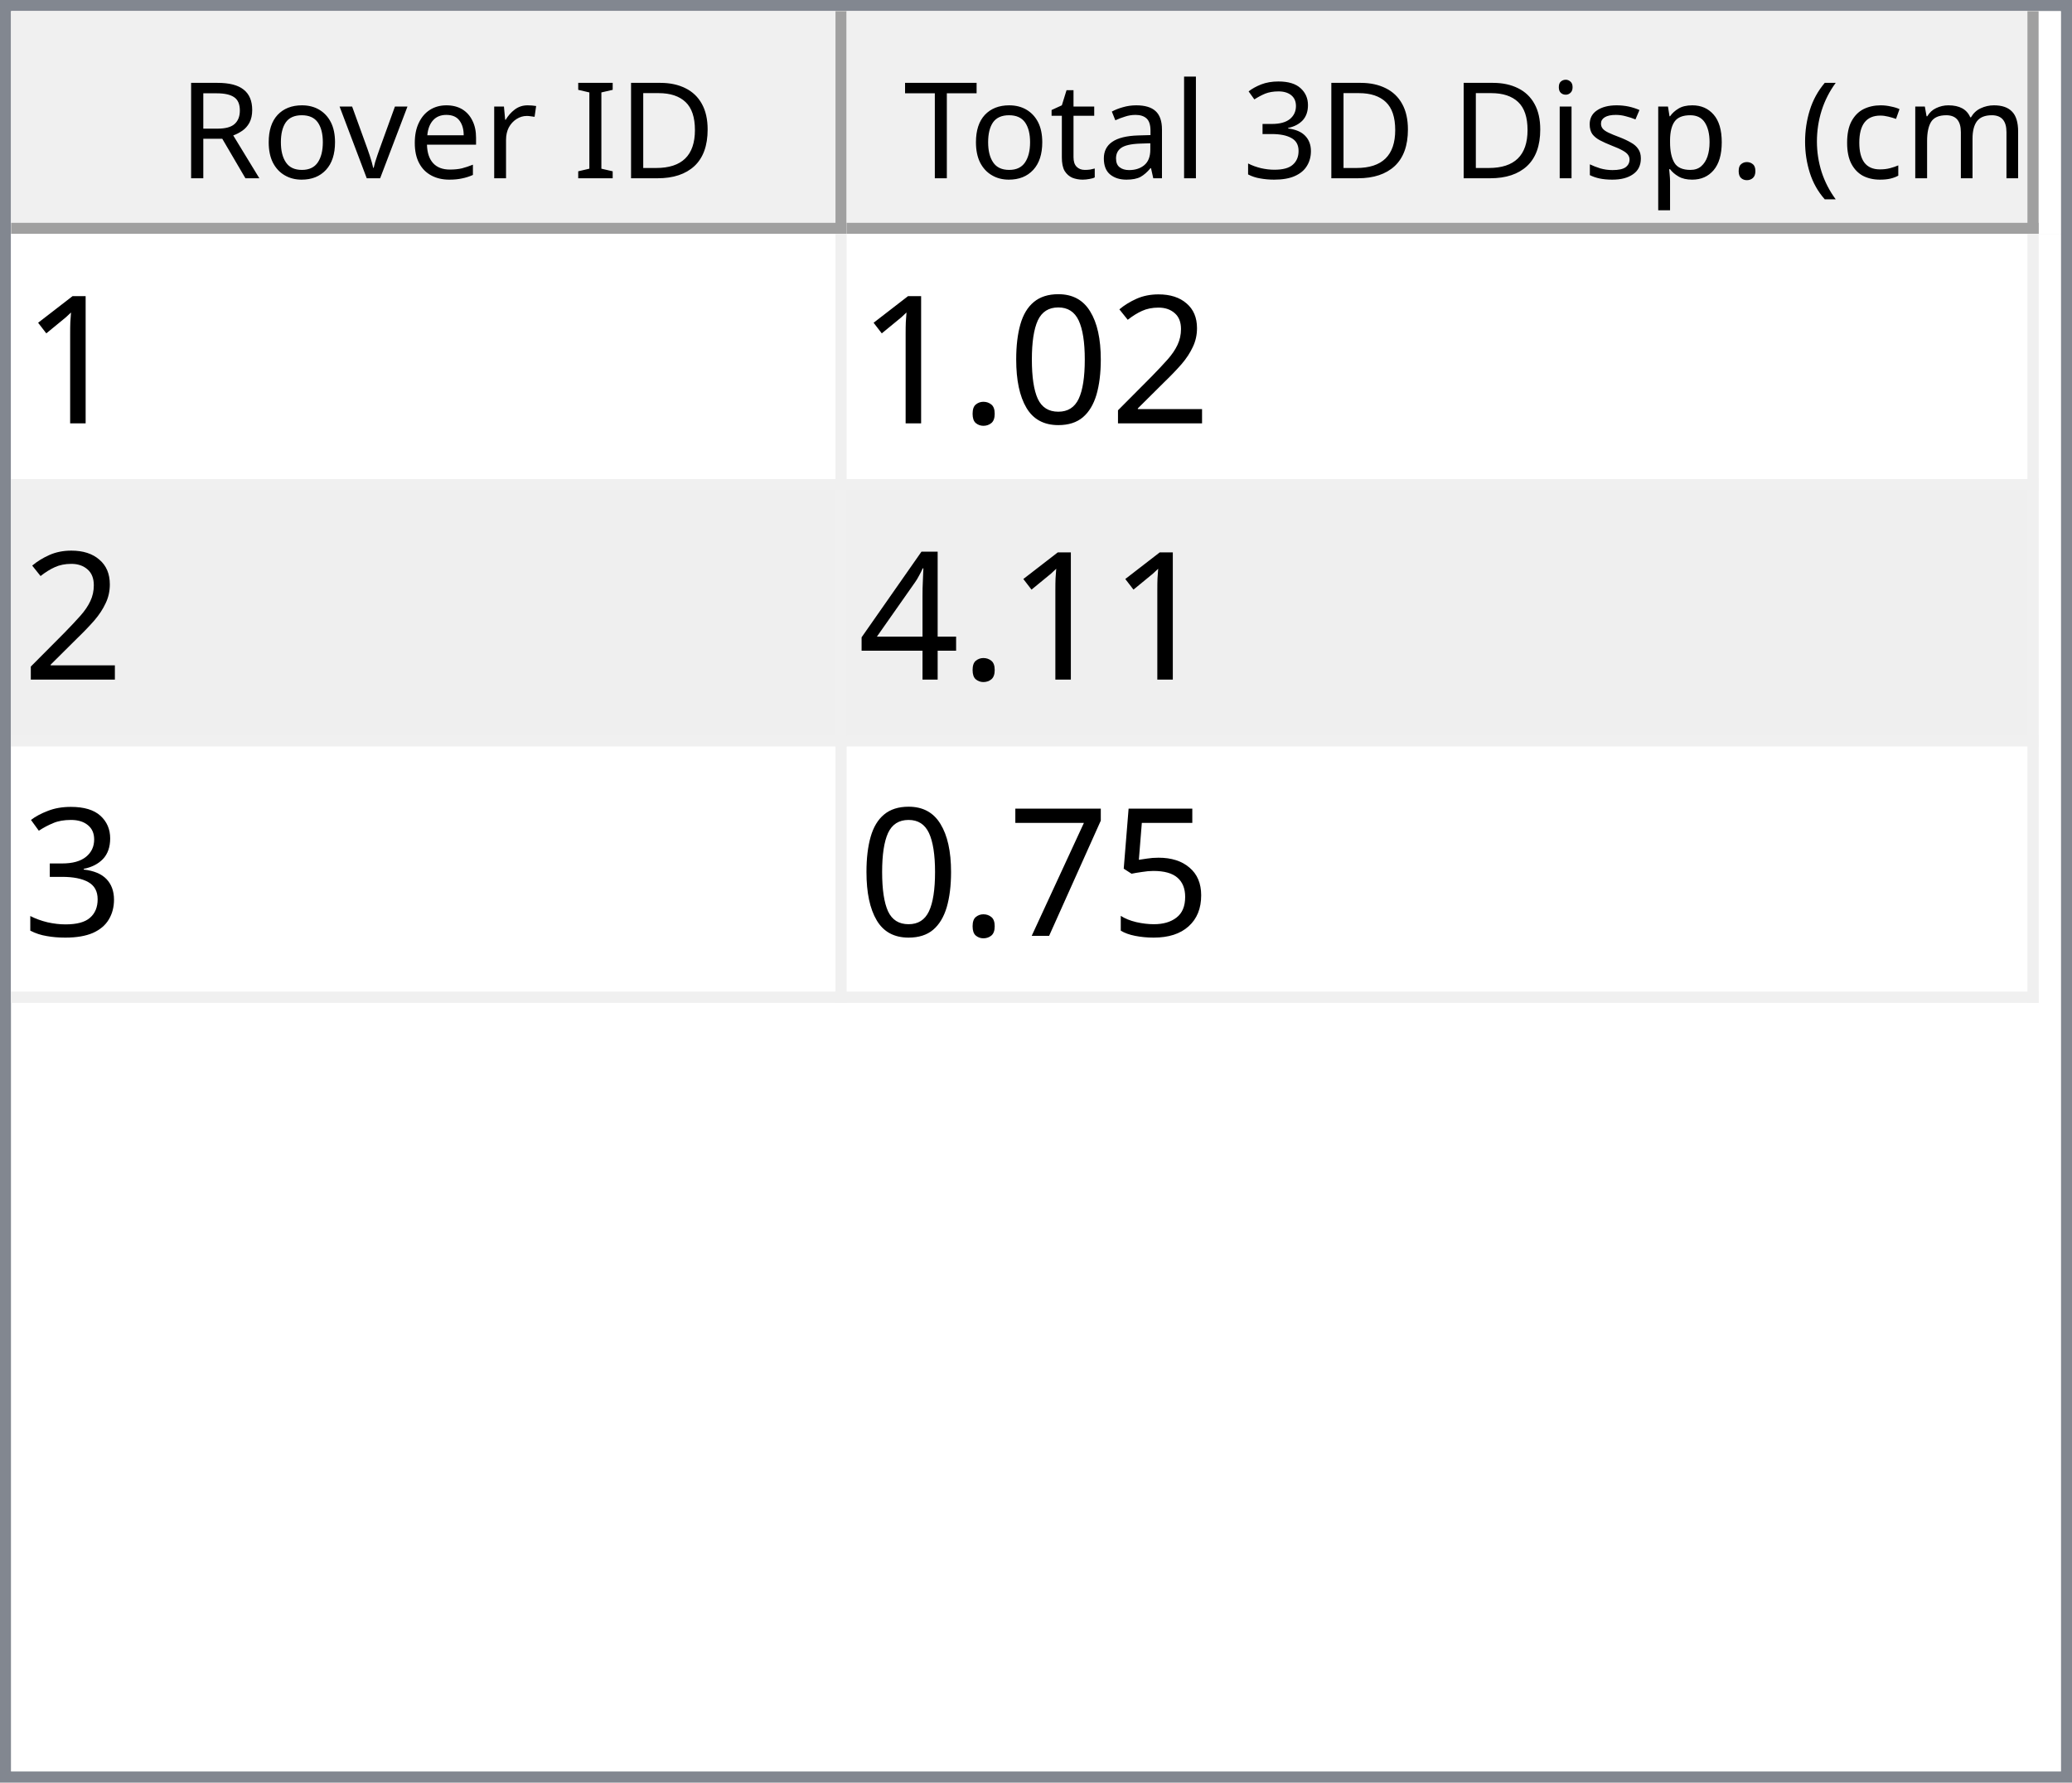
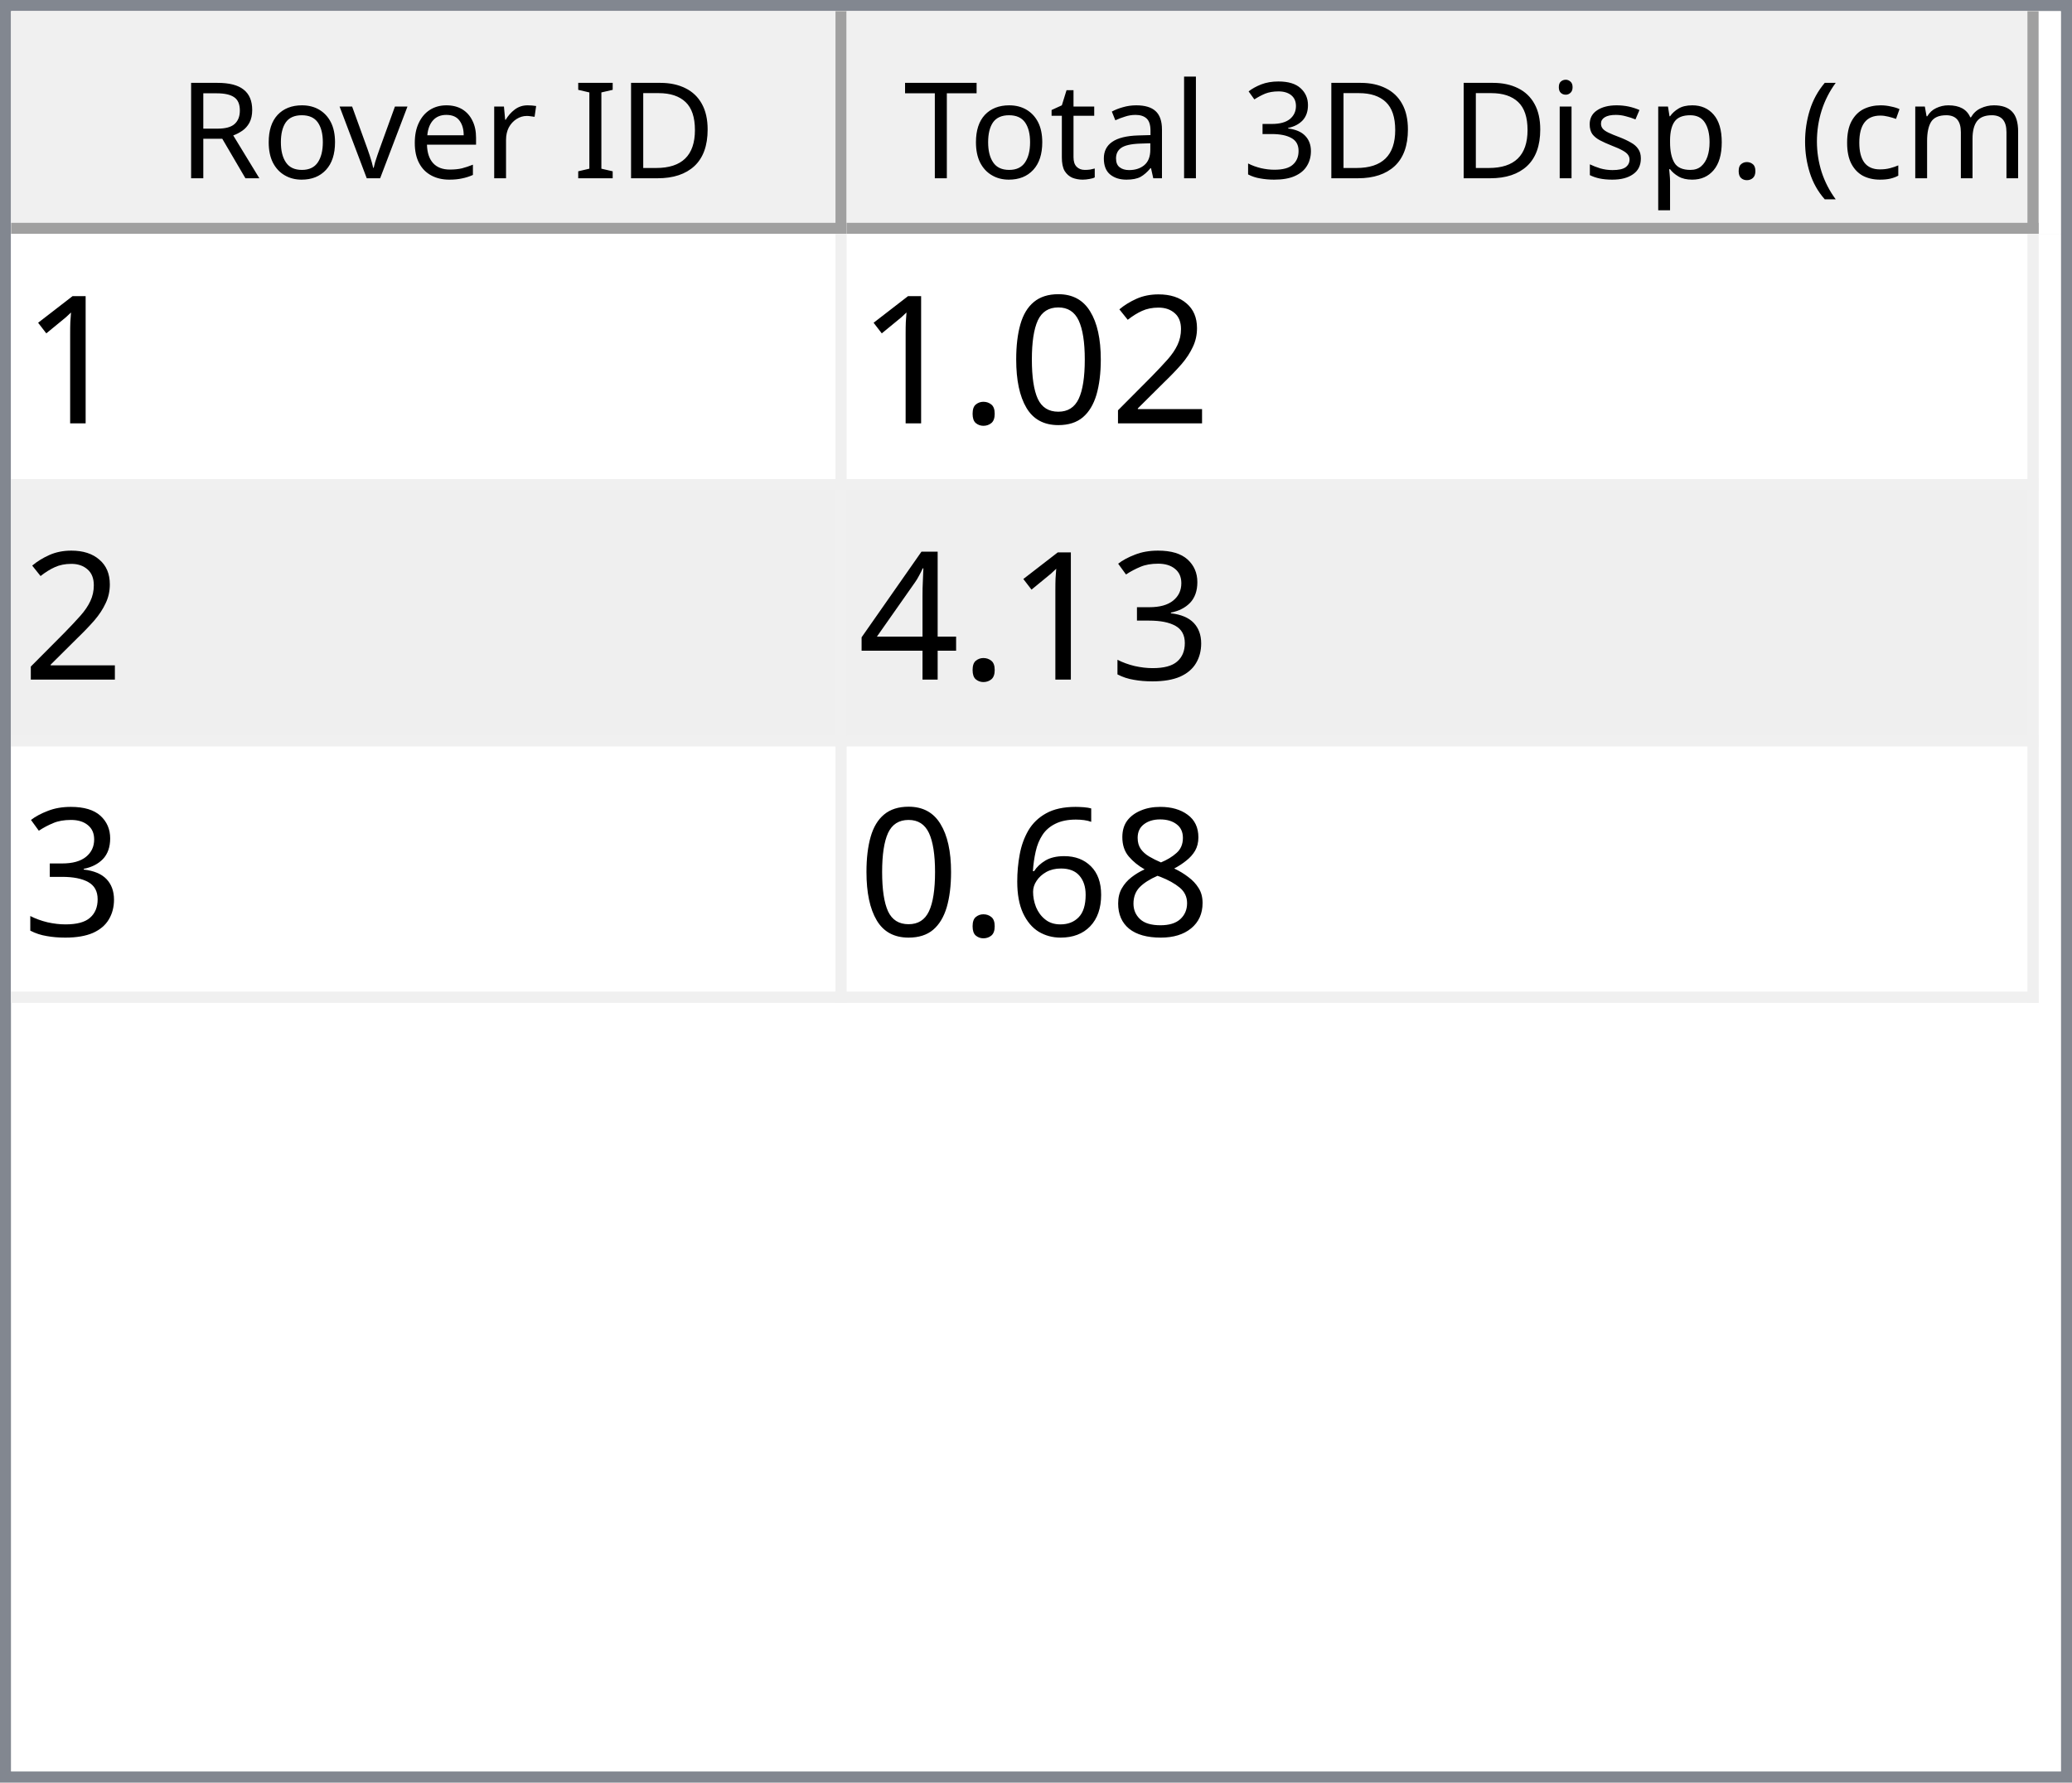
<svg xmlns="http://www.w3.org/2000/svg" style="fill-opacity:1; color-rendering:auto; color-interpolation:auto; text-rendering:auto; stroke:black; stroke-linecap:square; stroke-miterlimit:10; shape-rendering:auto; stroke-opacity:1; fill:black; stroke-dasharray:none; font-weight:normal; stroke-width:1; font-family:'Dialog'; font-style:normal; stroke-linejoin:miter; font-size:12px; stroke-dashoffset:0; image-rendering:auto;" width="186" height="160">
  <defs id="genericDefs" />
  <g>
    <defs id="defs1">
      <clipPath clipPathUnits="userSpaceOnUse" id="clipPath1">
        <path d="M0 0 L186 0 L186 160 L0 160 L0 0 Z" />
      </clipPath>
      <clipPath clipPathUnits="userSpaceOnUse" id="clipPath2">
        <path d="M0 0 L0 160 L186 160 L186 0 Z" />
      </clipPath>
      <clipPath clipPathUnits="userSpaceOnUse" id="clipPath3">
        <path d="M0 0 L0 20 L184 20 L184 0 Z" />
      </clipPath>
      <clipPath clipPathUnits="userSpaceOnUse" id="clipPath4">
        <path d="M0 0 L0 20 L75 20 L75 0 Z" />
      </clipPath>
      <clipPath clipPathUnits="userSpaceOnUse" id="clipPath5">
        <path d="M1 1 L1 19 L74 19 L74 1 Z" />
      </clipPath>
      <clipPath clipPathUnits="userSpaceOnUse" id="clipPath6">
        <path d="M0 0 L0 18 L73 18 L73 0 Z" />
      </clipPath>
      <clipPath clipPathUnits="userSpaceOnUse" id="clipPath7">
        <path d="M-0.5 -0.5 L-0.5 19.5 L74.5 19.5 L74.5 -0.5 Z" />
      </clipPath>
      <clipPath clipPathUnits="userSpaceOnUse" id="clipPath8">
        <path d="M0 0 L0 20 L107 20 L107 0 Z" />
      </clipPath>
      <clipPath clipPathUnits="userSpaceOnUse" id="clipPath9">
        <path d="M1 1 L1 19 L106 19 L106 1 Z" />
      </clipPath>
      <clipPath clipPathUnits="userSpaceOnUse" id="clipPath10">
        <path d="M0 0 L0 18 L105 18 L105 0 Z" />
      </clipPath>
      <clipPath clipPathUnits="userSpaceOnUse" id="clipPath11">
        <path d="M-0.5 -0.5 L-0.5 19.5 L106.5 19.5 L106.5 -0.5 Z" />
      </clipPath>
      <clipPath clipPathUnits="userSpaceOnUse" id="clipPath12">
        <path d="M0 0 L0 138 L184 138 L184 0 Z" />
      </clipPath>
      <clipPath clipPathUnits="userSpaceOnUse" id="clipPath13">
        <path d="M0 0 L0 69 L182 69 L182 0 Z" />
      </clipPath>
      <clipPath clipPathUnits="userSpaceOnUse" id="clipPath14">
        <path d="M-0.5 -0.5 L-0.5 68.5 L181.5 68.5 L181.5 -0.5 Z" />
      </clipPath>
      <clipPath clipPathUnits="userSpaceOnUse" id="clipPath15">
        <path d="M0 0 L0 22 L74 22 L74 0 Z" />
      </clipPath>
      <clipPath clipPathUnits="userSpaceOnUse" id="clipPath16">
        <path d="M0 0 L0 22 L106 22 L106 0 Z" />
      </clipPath>
      <font horiz-adv-x="64.551" id="font1">
        <font-face ascent="107.91" descent="25.098" units-per-em="100" style="font-style:normal; font-family:Segoe UI; font-weight:normal;" />
        <missing-glyph horiz-adv-x="64.551" d="M8.109 0 L8.109 68.266 L56.453 68.266 L56.453 0 L8.109 0 ZM15.328 7.234 L49.219 7.234 L49.219 61.031 L15.328 61.031 L15.328 7.234 Z" />
        <glyph unicode="D" horiz-adv-x="70.117" d="M9.188 0 L9.188 70.016 L28.516 70.016 Q65.531 70.016 65.531 35.891 Q65.531 19.672 55.25 9.836 Q44.969 0 27.734 0 L9.188 0 ZM17.391 62.594 L17.391 7.422 L27.828 7.422 Q41.609 7.422 49.273 14.797 Q56.938 22.172 56.938 35.688 Q56.938 62.594 28.328 62.594 L17.391 62.594 Z" />
        <glyph unicode="I" horiz-adv-x="26.611" d="M17.391 0 L9.188 0 L9.188 70.016 L17.391 70.016 L17.391 0 Z" />
        <glyph unicode=" " horiz-adv-x="27.393" d="" />
        <glyph unicode="r" horiz-adv-x="34.766" d="M34.188 41.891 Q32.078 43.5 28.125 43.5 Q23 43.5 19.555 38.672 Q16.109 33.844 16.109 25.484 L16.109 0 L8.109 0 L8.109 50 L16.109 50 L16.109 39.703 L16.312 39.703 Q18.016 44.969 21.531 47.922 Q25.047 50.875 29.391 50.875 Q32.516 50.875 34.188 50.203 L34.188 41.891 Z" />
        <glyph unicode="e" horiz-adv-x="52.295" d="M48.297 23 L12.984 23 Q13.188 14.656 17.484 10.109 Q21.781 5.562 29.297 5.562 Q37.75 5.562 44.828 11.141 L44.828 3.609 Q38.234 -1.172 27.391 -1.172 Q16.797 -1.172 10.742 5.641 Q4.688 12.453 4.688 24.812 Q4.688 36.469 11.305 43.82 Q17.922 51.172 27.734 51.172 Q37.547 51.172 42.922 44.828 Q48.297 38.484 48.297 27.203 L48.297 23 ZM40.094 29.781 Q40.047 36.719 36.75 40.578 Q33.453 44.438 27.594 44.438 Q21.922 44.438 17.969 40.383 Q14.016 36.328 13.094 29.781 L40.094 29.781 Z" />
        <glyph unicode="v" horiz-adv-x="47.9" d="M47.406 50 L27.484 0 L19.625 0 L0.688 50 L9.469 50 L22.172 13.672 Q23.578 9.672 23.922 6.688 L24.125 6.688 Q24.609 10.453 25.688 13.484 L38.969 50 L47.406 50 Z" />
        <glyph unicode="o" horiz-adv-x="58.594" d="M29 -1.172 Q17.922 -1.172 11.305 5.836 Q4.688 12.844 4.688 24.422 Q4.688 37.016 11.57 44.094 Q18.453 51.172 30.172 51.172 Q41.359 51.172 47.633 44.289 Q53.906 37.406 53.906 25.203 Q53.906 13.234 47.141 6.031 Q40.375 -1.172 29 -1.172 ZM29.594 44.438 Q21.875 44.438 17.383 39.188 Q12.891 33.938 12.891 24.703 Q12.891 15.828 17.43 10.695 Q21.969 5.562 29.594 5.562 Q37.359 5.562 41.531 10.594 Q45.703 15.625 45.703 24.906 Q45.703 34.281 41.531 39.359 Q37.359 44.438 29.594 44.438 Z" />
        <glyph unicode="R" horiz-adv-x="59.814" d="M59.375 0 L49.609 0 L37.891 19.625 Q36.281 22.359 34.766 24.289 Q33.25 26.219 31.664 27.438 Q30.078 28.656 28.25 29.219 Q26.422 29.781 24.125 29.781 L17.391 29.781 L17.391 0 L9.188 0 L9.188 70.016 L30.078 70.016 Q34.672 70.016 38.555 68.867 Q42.438 67.719 45.289 65.375 Q48.141 63.031 49.758 59.547 Q51.375 56.062 51.375 51.375 Q51.375 47.703 50.273 44.656 Q49.172 41.609 47.148 39.211 Q45.125 36.812 42.266 35.133 Q39.406 33.453 35.844 32.516 L35.844 32.328 Q37.594 31.547 38.891 30.547 Q40.188 29.547 41.359 28.18 Q42.531 26.812 43.68 25.078 Q44.828 23.344 46.234 21.047 L59.375 0 ZM17.391 62.594 L17.391 37.203 L28.516 37.203 Q31.594 37.203 34.203 38.133 Q36.812 39.062 38.719 40.797 Q40.625 42.531 41.703 45.047 Q42.781 47.562 42.781 50.688 Q42.781 56.297 39.141 59.445 Q35.5 62.594 28.609 62.594 L17.391 62.594 Z" />
        <glyph unicode=")" horiz-adv-x="30.176" d="M8.297 -15.922 L1.172 -15.922 Q16.406 2.344 16.406 26.812 Q16.406 51.469 1.078 70.016 L8.297 70.016 Q23.531 52.156 23.531 26.703 Q23.531 1.375 8.297 -15.922 Z" />
        <glyph unicode="m" horiz-adv-x="86.133" d="M79.109 0 L71.094 0 L71.094 28.719 Q71.094 37.016 68.531 40.727 Q65.969 44.438 59.906 44.438 Q54.781 44.438 51.195 39.75 Q47.609 35.062 47.609 28.516 L47.609 0 L39.594 0 L39.594 29.688 Q39.594 44.438 28.219 44.438 Q22.953 44.438 19.531 40.016 Q16.109 35.594 16.109 28.516 L16.109 0 L8.109 0 L8.109 50 L16.109 50 L16.109 42.094 L16.312 42.094 Q21.625 51.172 31.844 51.172 Q36.969 51.172 40.773 48.312 Q44.578 45.453 46 40.828 Q51.562 51.172 62.594 51.172 Q79.109 51.172 79.109 30.812 L79.109 0 Z" />
        <glyph unicode="c" horiz-adv-x="46.191" d="M42.188 2.297 Q36.422 -1.172 28.516 -1.172 Q17.828 -1.172 11.258 5.789 Q4.688 12.75 4.688 23.828 Q4.688 36.188 11.766 43.68 Q18.844 51.172 30.672 51.172 Q37.25 51.172 42.281 48.734 L42.281 40.531 Q36.719 44.438 30.375 44.438 Q22.703 44.438 17.797 38.945 Q12.891 33.453 12.891 24.516 Q12.891 15.719 17.508 10.641 Q22.125 5.562 29.891 5.562 Q36.422 5.562 42.188 9.906 L42.188 2.297 Z" />
        <glyph unicode="(" horiz-adv-x="30.176" d="M29.109 -15.922 L21.969 -15.922 Q6.844 1.375 6.844 26.703 Q6.844 52.156 21.969 70.016 L29.203 70.016 Q13.875 51.469 13.875 26.812 Q13.875 2.344 29.109 -15.922 Z" />
        <glyph unicode="." horiz-adv-x="21.68" d="M10.891 -1.078 Q8.641 -1.078 7.055 0.539 Q5.469 2.156 5.469 4.391 Q5.469 6.641 7.055 8.273 Q8.641 9.906 10.891 9.906 Q13.188 9.906 14.797 8.273 Q16.406 6.641 16.406 4.391 Q16.406 2.156 14.797 0.539 Q13.188 -1.078 10.891 -1.078 Z" />
        <glyph unicode="p" horiz-adv-x="58.789" d="M16.312 7.234 L16.109 7.234 L16.109 -23 L8.109 -23 L8.109 50 L16.109 50 L16.109 41.219 L16.312 41.219 Q22.219 51.172 33.594 51.172 Q43.266 51.172 48.688 44.461 Q54.109 37.75 54.109 26.469 Q54.109 13.922 48 6.375 Q41.891 -1.172 31.297 -1.172 Q21.578 -1.172 16.312 7.234 ZM16.109 27.391 L16.109 20.406 Q16.109 14.203 20.141 9.883 Q24.172 5.562 30.375 5.562 Q37.641 5.562 41.773 11.133 Q45.906 16.703 45.906 26.609 Q45.906 34.969 42.047 39.703 Q38.188 44.438 31.594 44.438 Q24.609 44.438 20.359 39.578 Q16.109 34.719 16.109 27.391 Z" />
        <glyph unicode="s" horiz-adv-x="42.432" d="M5.078 1.812 L5.078 10.406 Q11.625 5.562 19.484 5.562 Q30.031 5.562 30.031 12.594 Q30.031 14.594 29.125 15.992 Q28.219 17.391 26.68 18.461 Q25.141 19.531 23.07 20.383 Q21 21.234 18.609 22.172 Q15.281 23.484 12.766 24.828 Q10.25 26.172 8.57 27.859 Q6.891 29.547 6.031 31.695 Q5.172 33.844 5.172 36.719 Q5.172 40.234 6.789 42.945 Q8.406 45.656 11.086 47.484 Q13.766 49.312 17.211 50.242 Q20.656 51.172 24.312 51.172 Q30.812 51.172 35.938 48.922 L35.938 40.828 Q30.422 44.438 23.25 44.438 Q21 44.438 19.195 43.922 Q17.391 43.406 16.094 42.477 Q14.797 41.547 14.086 40.258 Q13.375 38.969 13.375 37.406 Q13.375 35.453 14.086 34.133 Q14.797 32.812 16.164 31.789 Q17.531 30.766 19.484 29.938 Q21.438 29.109 23.922 28.125 Q27.25 26.859 29.883 25.516 Q32.516 24.172 34.375 22.484 Q36.234 20.797 37.234 18.602 Q38.234 16.406 38.234 13.375 Q38.234 9.672 36.602 6.938 Q34.969 4.203 32.234 2.398 Q29.5 0.594 25.93 -0.289 Q22.359 -1.172 18.453 -1.172 Q10.75 -1.172 5.078 1.812 Z" />
        <glyph unicode="i" horiz-adv-x="24.219" d="M12.203 62.703 Q10.062 62.703 8.547 64.164 Q7.031 65.625 7.031 67.875 Q7.031 70.125 8.547 71.609 Q10.062 73.094 12.203 73.094 Q14.406 73.094 15.945 71.609 Q17.484 70.125 17.484 67.875 Q17.484 65.719 15.945 64.211 Q14.406 62.703 12.203 62.703 ZM16.109 0 L8.109 0 L8.109 50 L16.109 50 L16.109 0 Z" />
        <glyph unicode="3" horiz-adv-x="53.906" d="M46.531 19.828 Q46.531 15.094 44.75 11.211 Q42.969 7.328 39.719 4.57 Q36.469 1.812 31.93 0.297 Q27.391 -1.219 21.922 -1.219 Q11.922 -1.219 6 2.594 L6 11.188 Q13.094 5.609 22.219 5.609 Q25.875 5.609 28.828 6.539 Q31.781 7.469 33.906 9.227 Q36.031 10.984 37.18 13.477 Q38.328 15.969 38.328 19.094 Q38.328 32.812 18.797 32.812 L12.984 32.812 L12.984 39.594 L18.5 39.594 Q35.797 39.594 35.797 52.484 Q35.797 64.406 22.609 64.406 Q15.188 64.406 8.688 59.422 L8.688 67.188 Q15.375 71.188 24.609 71.188 Q29 71.188 32.57 69.969 Q36.141 68.75 38.68 66.555 Q41.219 64.359 42.609 61.281 Q44 58.203 44 54.5 Q44 40.672 30.031 36.719 L30.031 36.531 Q33.594 36.141 36.625 34.797 Q39.656 33.453 41.852 31.305 Q44.047 29.156 45.289 26.25 Q46.531 23.344 46.531 19.828 Z" />
        <glyph unicode="l" horiz-adv-x="24.219" d="M16.109 0 L8.109 0 L8.109 74.031 L16.109 74.031 L16.109 0 Z" />
        <glyph unicode="a" horiz-adv-x="50.879" d="M43.891 0 L35.891 0 L35.891 7.812 L35.688 7.812 Q30.469 -1.172 20.312 -1.172 Q12.844 -1.172 8.617 2.781 Q4.391 6.734 4.391 13.281 Q4.391 27.297 20.906 29.594 L35.891 31.688 Q35.891 44.438 25.594 44.438 Q16.547 44.438 9.281 38.281 L9.281 46.484 Q16.656 51.172 26.266 51.172 Q43.891 51.172 43.891 32.516 L43.891 0 ZM35.891 25.297 L23.828 23.641 Q18.266 22.859 15.43 20.875 Q12.594 18.891 12.594 13.875 Q12.594 10.203 15.211 7.883 Q17.828 5.562 22.172 5.562 Q28.125 5.562 32.008 9.742 Q35.891 13.922 35.891 20.312 L35.891 25.297 Z" />
        <glyph unicode="t" horiz-adv-x="33.887" d="M31.297 0.484 Q28.469 -1.078 23.828 -1.078 Q10.688 -1.078 10.688 13.578 L10.688 43.172 L2.094 43.172 L2.094 50 L10.688 50 L10.688 62.203 L18.703 64.797 L18.703 50 L31.297 50 L31.297 43.172 L18.703 43.172 L18.703 14.984 Q18.703 9.969 20.414 7.82 Q22.125 5.672 26.078 5.672 Q29.109 5.672 31.297 7.328 L31.297 0.484 Z" />
        <glyph unicode="T" horiz-adv-x="52.393" d="M50.594 62.594 L30.375 62.594 L30.375 0 L22.172 0 L22.172 62.594 L2 62.594 L2 70.016 L50.594 70.016 L50.594 62.594 Z" />
      </font>
      <font horiz-adv-x="75.0" id="font2">
        <font-face ascent="100.537" descent="21.973" units-per-em="100" style="font-style:normal; font-family:sans-serif; font-weight:normal;" />
        <missing-glyph horiz-adv-x="75.0" d="M12.5 0 L12.5 62.5 L62.5 62.5 L62.5 0 L12.5 0 ZM14.062 1.562 L60.938 1.562 L60.938 60.938 L14.062 60.938 L14.062 1.562 Z" />
        <glyph unicode="1" horiz-adv-x="55.615" d="M37.25 0 L28.469 0 L28.469 56 Q25.297 52.984 20.141 49.953 Q14.984 46.922 10.891 45.406 L10.891 53.906 Q18.266 57.375 23.781 62.305 Q29.297 67.234 31.594 71.875 L37.25 71.875 L37.25 0 Z" />
        <glyph unicode="2" horiz-adv-x="55.615" d="M50.344 8.453 L50.344 0 L3.031 0 Q2.938 3.172 4.047 6.109 Q5.859 10.938 9.836 15.625 Q13.812 20.312 21.344 26.469 Q33.016 36.031 37.117 41.625 Q41.219 47.219 41.219 52.203 Q41.219 57.422 37.477 61.008 Q33.734 64.594 27.734 64.594 Q21.391 64.594 17.578 60.789 Q13.766 56.984 13.719 50.25 L4.688 51.172 Q5.609 61.281 11.664 66.578 Q17.719 71.875 27.938 71.875 Q38.234 71.875 44.242 66.164 Q50.25 60.453 50.25 52 Q50.25 47.703 48.492 43.555 Q46.734 39.406 42.656 34.812 Q38.578 30.219 29.109 22.219 Q21.188 15.578 18.945 13.211 Q16.703 10.844 15.234 8.453 L50.344 8.453 Z" />
        <glyph unicode="0" horiz-adv-x="55.615" d="M4.156 35.297 Q4.156 48 6.766 55.742 Q9.375 63.484 14.523 67.68 Q19.672 71.875 27.484 71.875 Q33.25 71.875 37.594 69.555 Q41.938 67.234 44.773 62.867 Q47.609 58.5 49.219 52.227 Q50.828 45.953 50.828 35.297 Q50.828 22.703 48.242 14.969 Q45.656 7.234 40.508 3.008 Q35.359 -1.219 27.484 -1.219 Q17.141 -1.219 11.234 6.203 Q4.156 15.141 4.156 35.297 ZM13.188 35.297 Q13.188 17.672 17.312 11.836 Q21.438 6 27.484 6 Q33.547 6 37.672 11.859 Q41.797 17.719 41.797 35.297 Q41.797 52.984 37.672 58.789 Q33.547 64.594 27.391 64.594 Q21.344 64.594 17.719 59.469 Q13.188 52.938 13.188 35.297 Z" />
        <glyph unicode="." horiz-adv-x="27.783" d="M9.078 0 L9.078 10.016 L19.094 10.016 L19.094 0 L9.078 0 Z" />
+         <glyph unicode="3" horiz-adv-x="55.615" d="M4.203 18.891 L12.984 20.062 Q14.5 12.594 18.141 9.297 Q21.781 6 27 6 Q33.203 6 37.477 10.297 Q41.75 14.594 41.75 20.953 Q41.75 27 37.797 30.93 Q33.844 34.859 27.734 34.859 Q25.25 34.859 21.531 33.891 L22.516 41.609 Q23.391 41.5 23.922 41.5 Q29.547 41.5 34.039 44.43 Q38.531 47.359 38.531 53.469 Q38.531 58.297 35.258 61.477 Q31.984 64.656 26.812 64.656 Q21.688 64.656 18.266 61.43 Q14.844 58.203 13.875 51.766 L5.078 53.328 Q6.688 62.156 12.398 67.016 Q18.109 71.875 26.609 71.875 Q32.469 71.875 37.398 69.359 Q42.328 66.844 44.945 62.5 Q47.562 58.156 47.562 53.266 Q47.562 48.641 45.07 44.828 Q42.578 41.016 37.703 38.766 Q44.047 37.312 47.562 32.695 Q51.078 28.078 51.078 21.141 Q51.078 11.766 44.242 5.25 Q37.406 -1.266 26.953 -1.266 Q17.531 -1.266 11.305 4.352 Q5.078 9.969 4.203 18.891 Z" />
        <glyph unicode="4" horiz-adv-x="55.615" d="M32.328 0 L32.328 17.141 L1.266 17.141 L1.266 25.203 L33.938 71.578 L41.109 71.578 L41.109 25.203 L50.781 25.203 L50.781 17.141 L41.109 17.141 L41.109 0 L32.328 0 ZM32.328 25.203 L32.328 57.469 L9.906 25.203 L32.328 25.203 Z" />
-         <glyph unicode="3" horiz-adv-x="55.615" d="M4.203 18.891 L12.984 20.062 Q14.5 12.594 18.141 9.297 Q21.781 6 27 6 Q33.203 6 37.477 10.297 Q41.75 14.594 41.75 20.953 Q41.75 27 37.797 30.93 Q33.844 34.859 27.734 34.859 Q25.25 34.859 21.531 33.891 L22.516 41.609 Q23.391 41.5 23.922 41.5 Q29.547 41.5 34.039 44.43 Q38.531 47.359 38.531 53.469 Q38.531 58.297 35.258 61.477 Q31.984 64.656 26.812 64.656 Q21.688 64.656 18.266 61.43 Q14.844 58.203 13.875 51.766 L5.078 53.328 Q6.688 62.156 12.398 67.016 Q18.109 71.875 26.609 71.875 Q32.469 71.875 37.398 69.359 Q42.328 66.844 44.945 62.5 Q47.562 58.156 47.562 53.266 Q47.562 48.641 45.07 44.828 Q42.578 41.016 37.703 38.766 Q44.047 37.312 47.562 32.695 Q51.078 28.078 51.078 21.141 Q51.078 11.766 44.242 5.25 Q37.406 -1.266 26.953 -1.266 Q17.531 -1.266 11.305 4.352 Q5.078 9.969 4.203 18.891 Z" />
-         <glyph unicode="5" horiz-adv-x="55.615" d="M4.156 18.75 L13.375 19.531 Q14.406 12.797 18.141 9.398 Q21.875 6 27.156 6 Q33.5 6 37.891 10.789 Q42.281 15.578 42.281 23.484 Q42.281 31 38.062 35.352 Q33.844 39.703 27 39.703 Q22.75 39.703 19.336 37.773 Q15.922 35.844 13.969 32.766 L5.719 33.844 L12.641 70.609 L48.25 70.609 L48.25 62.203 L19.672 62.203 L15.828 42.969 Q22.266 47.469 29.344 47.469 Q38.719 47.469 45.164 40.969 Q51.609 34.469 51.609 24.266 Q51.609 14.547 45.953 7.469 Q39.062 -1.219 27.156 -1.219 Q17.391 -1.219 11.211 4.25 Q5.031 9.719 4.156 18.75 Z" />
-         <glyph unicode="7" horiz-adv-x="55.615" d="M4.734 62.203 L4.734 70.656 L51.078 70.656 L51.078 63.812 Q44.234 56.547 37.523 44.484 Q30.812 32.422 27.156 19.672 Q24.516 10.688 23.781 0 L14.75 0 Q14.891 8.453 18.062 20.414 Q21.234 32.375 27.172 43.484 Q33.109 54.594 39.797 62.203 L4.734 62.203 Z" />
+         <glyph unicode="8" horiz-adv-x="55.615" d="M17.672 38.812 Q12.203 40.828 9.57 44.539 Q6.938 48.25 6.938 53.422 Q6.938 61.234 12.555 66.555 Q18.172 71.875 27.484 71.875 Q36.859 71.875 42.578 66.43 Q48.297 60.984 48.297 53.172 Q48.297 48.188 45.68 44.508 Q43.062 40.828 37.75 38.812 Q44.344 36.672 47.781 31.883 Q51.219 27.094 51.219 20.453 Q51.219 11.281 44.727 5.031 Q38.234 -1.219 27.641 -1.219 Q17.047 -1.219 10.547 5.055 Q4.047 11.328 4.047 20.703 Q4.047 27.688 7.594 32.398 Q11.141 37.109 17.672 38.812 ZM15.922 53.719 Q15.922 48.641 19.195 45.414 Q22.469 42.188 27.688 42.188 Q32.766 42.188 36.016 45.383 Q39.266 48.578 39.266 53.219 Q39.266 58.062 35.914 61.359 Q32.562 64.656 27.594 64.656 Q22.562 64.656 19.242 61.43 Q15.922 58.203 15.922 53.719 ZM13.094 20.656 Q13.094 16.891 14.875 13.375 Q16.656 9.859 20.172 7.93 Q23.688 6 27.734 6 Q34.031 6 38.133 10.055 Q42.234 14.109 42.234 20.359 Q42.234 26.703 38.016 30.859 Q33.797 35.016 27.438 35.016 Q21.234 35.016 17.164 30.914 Q13.094 26.812 13.094 20.656 Z" />
+         <glyph unicode="6" horiz-adv-x="55.615" d="M49.75 54.047 L41.016 53.375 Q39.844 58.547 37.703 60.891 Q34.125 64.656 28.906 64.656 Q24.703 64.656 21.531 62.312 Q17.391 59.281 14.992 53.469 Q12.594 47.656 12.5 36.922 Q15.672 41.75 20.266 44.094 Q24.859 46.438 29.891 46.438 Q38.672 46.438 44.852 39.969 Q51.031 33.5 51.031 23.25 Q51.031 16.5 48.125 10.719 Q45.219 4.938 40.141 1.859 Q35.062 -1.219 28.609 -1.219 Q17.625 -1.219 10.695 6.859 Q3.766 14.938 3.766 33.5 Q3.766 54.25 11.422 63.672 Q18.109 71.875 29.438 71.875 Q37.891 71.875 43.289 67.141 Q48.688 62.406 49.75 54.047 ZM13.875 23.188 Q13.875 18.656 15.797 14.508 Q17.719 10.359 21.188 8.18 Q24.656 6 28.469 6 Q34.031 6 38.039 10.492 Q42.047 14.984 42.047 22.703 Q42.047 30.125 38.086 34.398 Q34.125 38.672 28.125 38.672 Q22.172 38.672 18.023 34.398 Q13.875 30.125 13.875 23.188 Z" />
      </font>
    </defs>
    <g style="fill:white; stroke:white;">
      <rect x="0" y="0" width="186" style="clip-path:url(#clipPath1); stroke:none;" height="160" />
    </g>
    <g style="fill:white; text-rendering:optimizeSpeed; color-rendering:optimizeSpeed; image-rendering:optimizeSpeed; shape-rendering:crispEdges; stroke:white; color-interpolation:sRGB;">
      <rect x="0" width="186" height="160" y="0" style="stroke:none;" />
      <path style="stroke:none;" d="M0 160 L186 160 L186 0 L0 0 Z" />
    </g>
    <g style="fill:rgb(240,240,240); font-family:'Segoe UI'; stroke:rgb(240,240,240);">
      <rect x="0" y="0" width="186" style="clip-path:url(#clipPath2); stroke:none;" height="160" />
    </g>
    <g style="fill:rgb(130,135,144); font-family:'Segoe UI'; stroke:rgb(130,135,144);">
      <path d="M0 0 L186 0 L186 160 L0 160 L0 0 ZM1 1 L185 1 L185 159 L1 159 L1 1 Z" style="fill-rule:evenodd; clip-path:url(#clipPath2); stroke:none;" />
    </g>
    <g style="fill:white; font-family:'Segoe UI'; stroke:white;" transform="translate(1,1)">
      <rect x="0" y="0" width="184" style="clip-path:url(#clipPath3); stroke:none;" height="20" />
    </g>
    <g style="fill:rgb(240,240,240); font-family:'Segoe UI'; stroke:rgb(240,240,240);" transform="translate(1,1)">
      <rect x="0" y="0" width="75" style="clip-path:url(#clipPath4); stroke:none;" height="20" />
    </g>
    <g style="font-family:'Segoe UI';" transform="translate(2,2)">
      <text x="14" xml:space="preserve" y="14" style="clip-path:url(#clipPath6); stroke:none;">Rover ID</text>
    </g>
    <g style="fill:rgb(160,160,160); font-family:'Segoe UI'; stroke:rgb(160,160,160); stroke-linejoin:bevel;" transform="translate(1.5,1.5)">
      <line x1="74" x2="74" y1="0" style="fill:none; clip-path:url(#clipPath7);" y2="19" />
    </g>
    <g style="fill:rgb(160,160,160); font-family:'Segoe UI'; stroke:rgb(160,160,160); stroke-linejoin:bevel;" transform="matrix(1,0,0,1,1,1) translate(0.5,0.5)">
      <line x1="0" x2="74" y1="19" style="fill:none; clip-path:url(#clipPath7);" y2="19" />
    </g>
    <g style="fill:rgb(240,240,240); font-family:'Segoe UI'; stroke:rgb(240,240,240);" transform="translate(76,1)">
      <rect x="0" y="0" width="107" style="clip-path:url(#clipPath8); stroke:none;" height="20" />
    </g>
    <g style="font-family:'Segoe UI';" transform="translate(77,2)">
      <text x="1" xml:space="preserve" y="14" style="clip-path:url(#clipPath10); stroke:none;"> Total 3D Disp. (cm)</text>
    </g>
    <g style="fill:rgb(160,160,160); font-family:'Segoe UI'; stroke:rgb(160,160,160); stroke-linejoin:bevel;" transform="translate(76.5,1.5)">
      <line x1="106" x2="106" y1="0" style="fill:none; clip-path:url(#clipPath11);" y2="19" />
    </g>
    <g style="fill:rgb(160,160,160); font-family:'Segoe UI'; stroke:rgb(160,160,160); stroke-linejoin:bevel;" transform="matrix(1,0,0,1,76,1) translate(0.5,0.5)">
      <line x1="0" x2="106" y1="19" style="fill:none; clip-path:url(#clipPath11);" y2="19" />
    </g>
    <g style="fill:white; font-family:'Segoe UI'; stroke:white;" transform="translate(1,21)">
      <rect x="0" y="0" width="184" style="clip-path:url(#clipPath12); stroke:none;" height="138" />
    </g>
    <g style="fill:rgb(240,240,240); font-size:16px; font-family:sans-serif; stroke:rgb(240,240,240);" transform="translate(1,21)">
      <rect x="0" y="0" width="182" style="clip-path:url(#clipPath13); stroke:none;" height="69" />
      <line transform="translate(0.5,0.5)" x1="0" x2="181" y1="22" style="clip-path:url(#clipPath14); fill:none; stroke-linejoin:bevel;" y2="22" />
    </g>
    <g transform="matrix(1,0,0,1,1,21) translate(0.5,0.5)" style="fill:rgb(240,240,240); font-size:16px; font-family:sans-serif; stroke:rgb(240,240,240); stroke-linejoin:bevel;">
      <line x1="0" x2="181" y1="45" style="fill:none; clip-path:url(#clipPath14);" y2="45" />
    </g>
    <g transform="matrix(1,0,0,1,1,21) translate(0.5,0.5)" style="fill:rgb(240,240,240); font-size:16px; font-family:sans-serif; stroke:rgb(240,240,240); stroke-linejoin:bevel;">
      <line x1="0" x2="181" y1="68" style="fill:none; clip-path:url(#clipPath14);" y2="68" />
    </g>
    <g transform="matrix(1,0,0,1,1,21) translate(0.5,0.5)" style="fill:rgb(240,240,240); font-size:16px; font-family:sans-serif; stroke:rgb(240,240,240); stroke-linejoin:bevel;">
      <line x1="74" x2="74" y1="0" style="fill:none; clip-path:url(#clipPath14);" y2="68" />
    </g>
    <g transform="matrix(1,0,0,1,1,21) translate(0.5,0.5)" style="fill:rgb(240,240,240); font-size:16px; font-family:sans-serif; stroke:rgb(240,240,240); stroke-linejoin:bevel;">
      <line x1="181" x2="181" y1="0" style="fill:none; clip-path:url(#clipPath14);" y2="68" />
    </g>
    <g style="fill:white; font-size:16px; font-family:sans-serif; stroke:white;" transform="matrix(1,0,0,1,1,21)">
      <rect x="0" y="0" width="74" style="clip-path:url(#clipPath15); stroke:none;" height="22" />
      <text x="1" y="17" style="fill:black; clip-path:url(#clipPath15); stroke:none;" xml:space="preserve">1</text>
    </g>
    <g style="fill:white; font-size:16px; font-family:sans-serif; stroke:white;" transform="matrix(1,0,0,1,1,21) translate(75,0)">
      <rect x="0" y="0" width="106" style="clip-path:url(#clipPath16); stroke:none;" height="22" />
      <text x="1" y="17" style="fill:black; clip-path:url(#clipPath16); stroke:none;" xml:space="preserve">1.02</text>
    </g>
    <g style="fill:rgb(239,239,239); font-size:16px; font-family:sans-serif; stroke:rgb(239,239,239);" transform="matrix(1,0,0,1,1,21) translate(0,23)">
      <rect x="0" y="0" width="74" style="clip-path:url(#clipPath15); stroke:none;" height="22" />
      <text x="1" y="17" style="fill:black; clip-path:url(#clipPath15); stroke:none;" xml:space="preserve">2</text>
    </g>
    <g style="fill:rgb(239,239,239); font-size:16px; font-family:sans-serif; stroke:rgb(239,239,239);" transform="matrix(1,0,0,1,1,21) translate(75,23)">
      <rect x="0" y="0" width="106" style="clip-path:url(#clipPath16); stroke:none;" height="22" />
-       <text x="1" y="17" style="fill:black; clip-path:url(#clipPath16); stroke:none;" xml:space="preserve">4.11</text>
+       <text x="1" y="17" style="fill:black; clip-path:url(#clipPath16); stroke:none;" xml:space="preserve">4.13</text>
    </g>
    <g style="fill:white; font-size:16px; font-family:sans-serif; stroke:white;" transform="matrix(1,0,0,1,1,21) translate(0,46)">
      <rect x="0" y="0" width="74" style="clip-path:url(#clipPath15); stroke:none;" height="22" />
      <text x="1" y="17" style="fill:black; clip-path:url(#clipPath15); stroke:none;" xml:space="preserve">3</text>
    </g>
    <g style="fill:white; font-size:16px; font-family:sans-serif; stroke:white;" transform="matrix(1,0,0,1,1,21) translate(75,46)">
      <rect x="0" y="0" width="106" style="clip-path:url(#clipPath16); stroke:none;" height="22" />
-       <text x="1" y="17" style="fill:black; clip-path:url(#clipPath16); stroke:none;" xml:space="preserve">0.75</text>
+       <text x="1" y="17" style="fill:black; clip-path:url(#clipPath16); stroke:none;" xml:space="preserve">0.68</text>
    </g>
  </g>
</svg>
